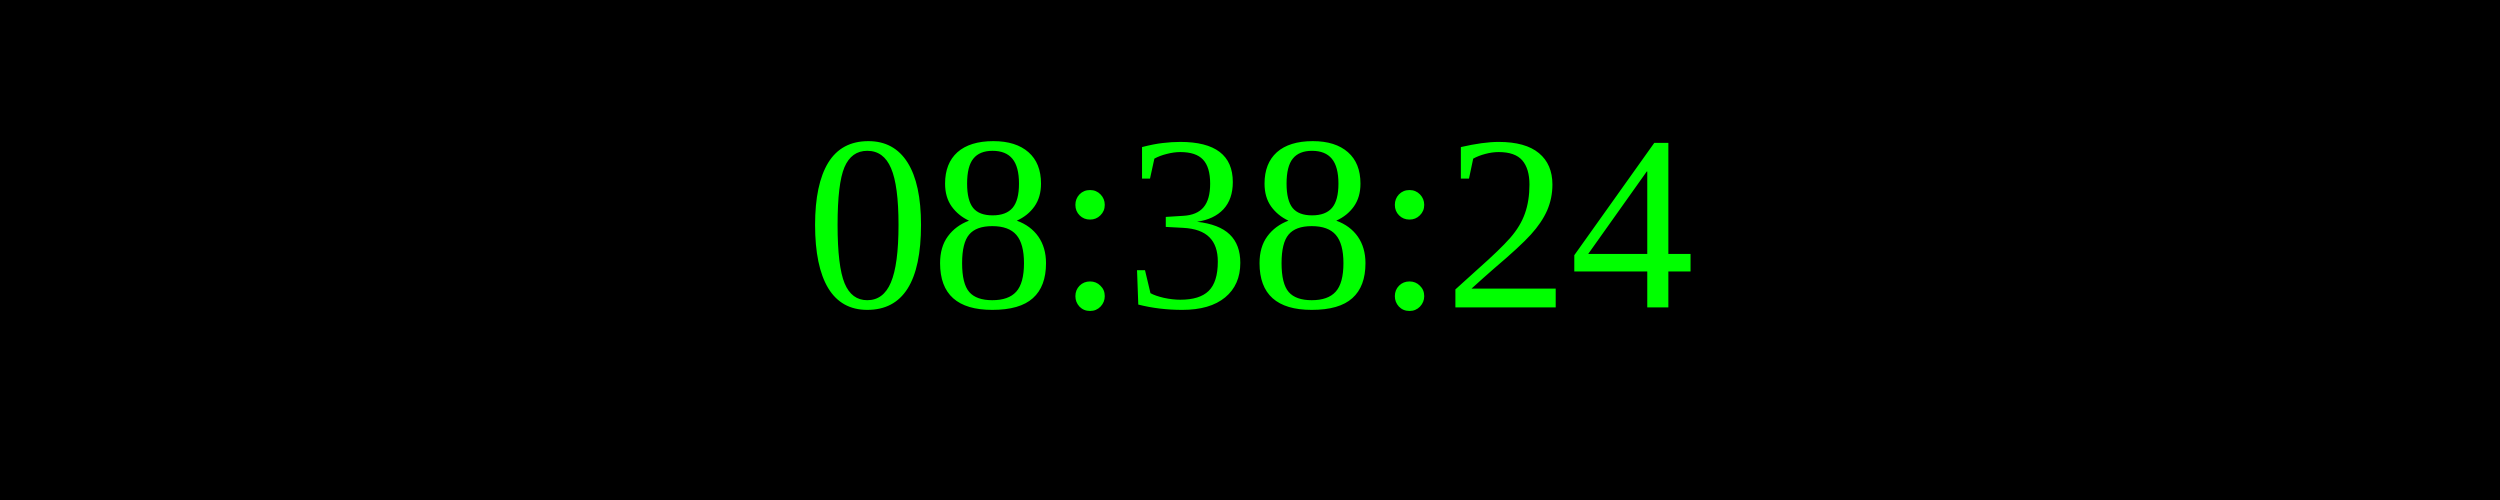
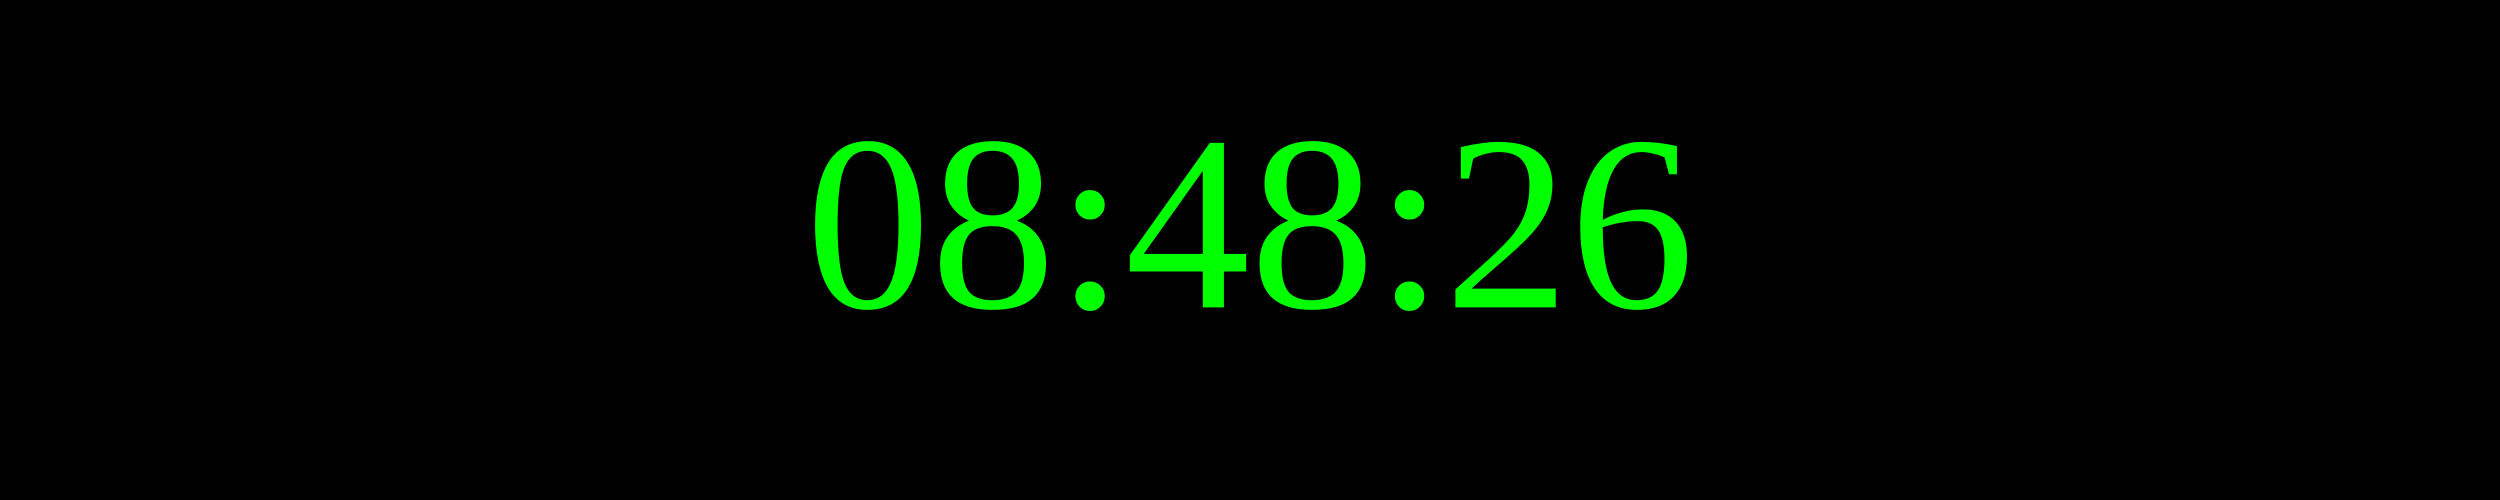
<svg xmlns="http://www.w3.org/2000/svg" width="250" height="50">
  <rect width="100%" height="100%" fill="black" />
  <text x="50%" y="50%" font-size="25" fill="lime" text-anchor="middle" dominant-baseline="middle">
- 08:38:24
+ 08:48:26
</text>
</svg>
